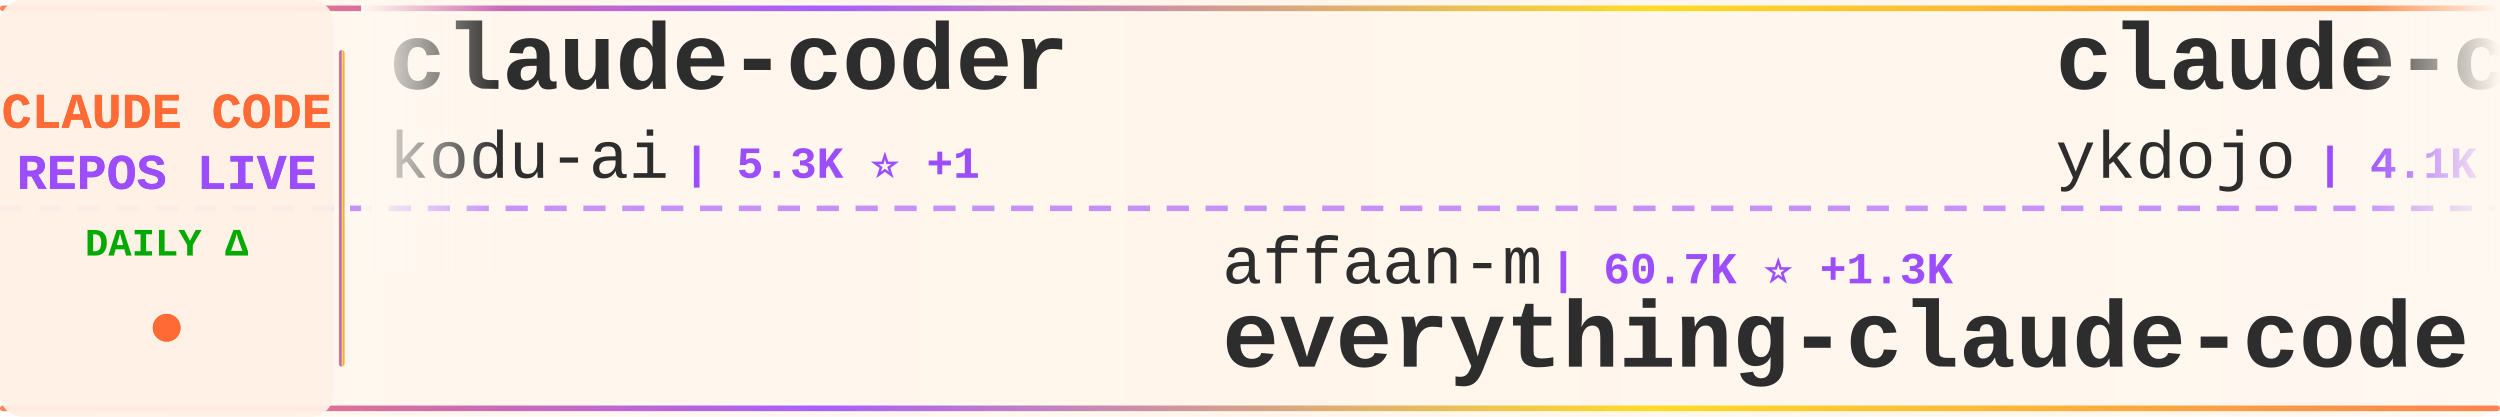
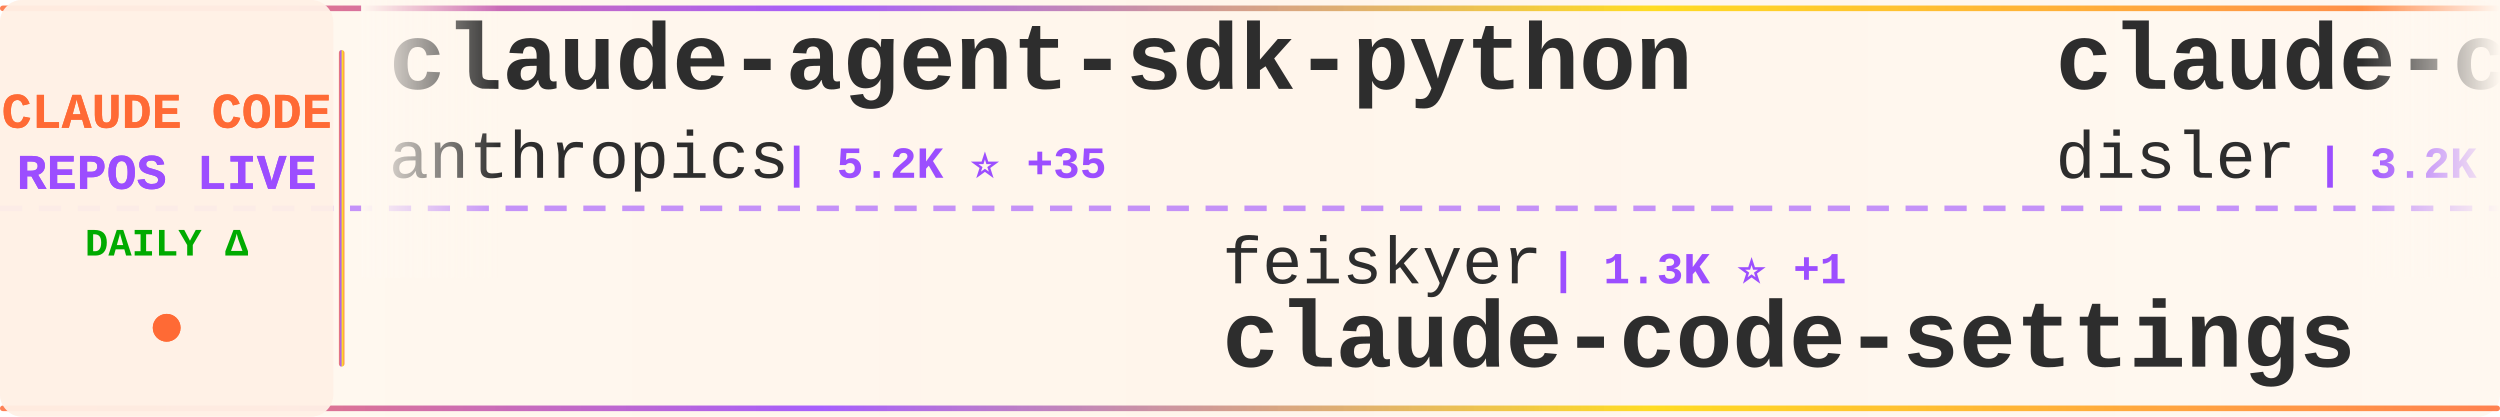
<svg xmlns="http://www.w3.org/2000/svg" width="900" height="150">
  <defs>
    <linearGradient id="tickerBg" x1="0%" y1="0%" x2="100%" y2="0%">
      <stop offset="0%" style="stop-color:#fff8f0;stop-opacity:0.98" />
      <stop offset="50%" style="stop-color:#fff5eb;stop-opacity:1" />
      <stop offset="100%" style="stop-color:#fff8f0;stop-opacity:0.98" />
    </linearGradient>
    <linearGradient id="borderGrad" x1="0%" y1="0%" x2="100%" y2="0%">
      <stop offset="0%" style="stop-color:#FF6B35;stop-opacity:0.85">
        <animate attributeName="stop-opacity" values="0.85;1;0.85" dur="2s" repeatCount="indefinite" />
      </stop>
      <stop offset="33%" style="stop-color:#9C4EFF;stop-opacity:0.9">
        <animate attributeName="stop-opacity" values="0.9;1;0.9" dur="2.2s" repeatCount="indefinite" />
      </stop>
      <stop offset="66%" style="stop-color:#FFD700;stop-opacity:0.85">
        <animate attributeName="stop-opacity" values="0.85;1;0.85" dur="1.8s" repeatCount="indefinite" />
      </stop>
      <stop offset="100%" style="stop-color:#FF6B35;stop-opacity:0.85">
        <animate attributeName="stop-opacity" values="0.85;1;0.85" dur="2s" repeatCount="indefinite" />
      </stop>
    </linearGradient>
    <filter id="textGlow">
      <feGaussianBlur stdDeviation="0.15" result="coloredBlur" />
      <feMerge>
        <feMergeNode in="coloredBlur" />
        <feMergeNode in="SourceGraphic" />
      </feMerge>
    </filter>
    <filter id="metricGlow">
      <feGaussianBlur stdDeviation="0.2" result="coloredBlur" />
      <feMerge>
        <feMergeNode in="coloredBlur" />
        <feMergeNode in="SourceGraphic" />
      </feMerge>
    </filter>
    <linearGradient id="leftFade" x1="0%" y1="0%" x2="100%" y2="0%">
      <stop offset="0%" style="stop-color:#fff8f0;stop-opacity:1" />
      <stop offset="100%" style="stop-color:#fff8f0;stop-opacity:0" />
    </linearGradient>
    <linearGradient id="rightFade" x1="0%" y1="0%" x2="100%" y2="0%">
      <stop offset="0%" style="stop-color:#fff8f0;stop-opacity:0" />
      <stop offset="100%" style="stop-color:#fff8f0;stop-opacity:1" />
    </linearGradient>
  </defs>
  <rect width="900" height="150" fill="url(#tickerBg)" rx="8" />
  <rect x="0" y="2" width="900" height="2" fill="url(#borderGrad)" rx="1" />
  <rect x="0" y="146" width="900" height="2" fill="url(#borderGrad)" rx="1" />
  <line x1="0" y1="75" x2="900" y2="75" stroke="#9C4EFF" stroke-width="2" stroke-dasharray="8 6" opacity="0.6" />
  <rect x="0" y="0" width="120" height="150" fill="#fff0e6" opacity="0.95" rx="8" />
  <text x="60" y="46" font-family="'Courier New', monospace" font-size="18" font-weight="bold" fill="#FF6B35" text-anchor="middle" filter="url(#textGlow)">
    CLAUDE CODE
  </text>
  <text x="60" y="68" font-family="'Courier New', monospace" font-size="18" font-weight="bold" fill="#9C4EFF" text-anchor="middle" filter="url(#textGlow)">
    REPOS LIVE
  </text>
  <text x="60" y="92" font-family="'Courier New', monospace" font-size="14" font-weight="bold" fill="#00aa00" text-anchor="middle">
    DAILY Δ
  </text>
  <circle cx="60" cy="118" r="5" fill="#FF6B35" filter="url(#metricGlow)">
    <animate attributeName="r" values="4;6;4" dur="1.5s" repeatCount="indefinite" />
    <animate attributeName="opacity" values="0.6;1;0.6" dur="1.5s" repeatCount="indefinite" />
  </circle>
  <rect x="122" y="18" width="2" height="114" fill="url(#borderGrad)" rx="1" />
  <clipPath id="tickerClip">
    <rect x="130" y="0" width="770" height="150" />
  </clipPath>
  <g clip-path="url(#tickerClip)">
    <g id="tickerItems">
      <animateTransform attributeName="transform" attributeType="XML" type="translate" from="0 0" to="-3000 0" dur="54s" repeatCount="indefinite" />
      <g transform="translate(0, 0)">
-         <text x="140" y="32" font-family="'Courier New', monospace" font-size="34" font-weight="bold" fill="#2d2d2d">claude-coder</text>
-         <text x="140" y="64" font-family="'Courier New', monospace" font-size="24" font-weight="normal" fill="#2d2d2d" opacity="1.0">kodu-ai</text>
-         <text x="246" y="64" font-family="'Courier New', monospace" font-size="16" font-weight="bold" fill="#9C4EFF"> | 5.3K ⭐ +1</text>
+         <text x="140" y="32" font-family="'Courier New', monospace" font-size="34" font-weight="bold" fill="#2d2d2d">claude-agent-sdk-python</text>
+         <text x="140" y="64" font-family="'Courier New', monospace" font-size="24" font-weight="normal" fill="#2d2d2d" opacity="1.0">anthropics</text>
+         <text x="282" y="64" font-family="'Courier New', monospace" font-size="16" font-weight="bold" fill="#9C4EFF"> | 5.2K ⭐ +35</text>
      </g>
      <g transform="translate(300, 0)">
-         <text x="140" y="102" font-family="'Courier New', monospace" font-size="24" font-weight="normal" fill="#2d2d2d" opacity="1.0">affaan-m</text>
-         <text x="258" y="102" font-family="'Courier New', monospace" font-size="16" font-weight="bold" fill="#9C4EFF"> | 60.7K ⭐ +1.3K</text>
-         <text x="140" y="132" font-family="'Courier New', monospace" font-size="34" font-weight="bold" fill="#2d2d2d">everything-claude-code</text>
+         <text x="140" y="102" font-family="'Courier New', monospace" font-size="24" font-weight="normal" fill="#2d2d2d" opacity="1.0">feiskyer</text>
+         <text x="258" y="102" font-family="'Courier New', monospace" font-size="16" font-weight="bold" fill="#9C4EFF"> | 1.3K ⭐ +1</text>
+         <text x="140" y="132" font-family="'Courier New', monospace" font-size="34" font-weight="bold" fill="#2d2d2d">claude-code-settings</text>
      </g>
      <g transform="translate(600, 0)">
-         <text x="140" y="32" font-family="'Courier New', monospace" font-size="34" font-weight="bold" fill="#2d2d2d">claude-code-tips</text>
-         <text x="140" y="64" font-family="'Courier New', monospace" font-size="24" font-weight="normal" fill="#2d2d2d" opacity="1.0">ykdojo</text>
-         <text x="234" y="64" font-family="'Courier New', monospace" font-size="16" font-weight="bold" fill="#9C4EFF"> | 4.1K ⭐ +72</text>
+         <text x="140" y="32" font-family="'Courier New', monospace" font-size="34" font-weight="bold" fill="#2d2d2d">claude-code-hooks-master...</text>
+         <text x="140" y="64" font-family="'Courier New', monospace" font-size="24" font-weight="normal" fill="#2d2d2d" opacity="1.0">disler</text>
+         <text x="234" y="64" font-family="'Courier New', monospace" font-size="16" font-weight="bold" fill="#9C4EFF"> | 3.2K ⭐ +6</text>
      </g>
      <g transform="translate(900, 0)">
-         <text x="140" y="102" font-family="'Courier New', monospace" font-size="24" font-weight="normal" fill="#2d2d2d" opacity="1.0">alirezarezvani</text>
-         <text x="330" y="102" font-family="'Courier New', monospace" font-size="16" font-weight="bold" fill="#9C4EFF"> | 571 ⭐ +4</text>
-         <text x="140" y="132" font-family="'Courier New', monospace" font-size="34" font-weight="bold" fill="#2d2d2d">claude-code-tresor</text>
+         <text x="140" y="102" font-family="'Courier New', monospace" font-size="24" font-weight="normal" fill="#2d2d2d" opacity="1.0">eyaltoledano</text>
+         <text x="306" y="102" font-family="'Courier New', monospace" font-size="16" font-weight="bold" fill="#9C4EFF"> | 25.8K ⭐ +23</text>
+         <text x="140" y="132" font-family="'Courier New', monospace" font-size="34" font-weight="bold" fill="#2d2d2d">claude-task-master</text>
      </g>
      <g transform="translate(1200, 0)">
-         <text x="140" y="32" font-family="'Courier New', monospace" font-size="34" font-weight="bold" fill="#2d2d2d">happy</text>
-         <text x="140" y="64" font-family="'Courier New', monospace" font-size="24" font-weight="normal" fill="#2d2d2d" opacity="1.0">slopus</text>
-         <text x="234" y="64" font-family="'Courier New', monospace" font-size="16" font-weight="bold" fill="#9C4EFF"> | 14.2K ⭐ +81</text>
+         <text x="140" y="32" font-family="'Courier New', monospace" font-size="34" font-weight="bold" fill="#2d2d2d">claude-code-tresor</text>
+         <text x="140" y="64" font-family="'Courier New', monospace" font-size="24" font-weight="normal" fill="#2d2d2d" opacity="1.0">alirezarezvani</text>
+         <text x="330" y="64" font-family="'Courier New', monospace" font-size="16" font-weight="bold" fill="#9C4EFF"> | 571 ⭐ +3</text>
      </g>
      <g transform="translate(1500, 0)">
-         <text x="140" y="102" font-family="'Courier New', monospace" font-size="24" font-weight="normal" fill="#2d2d2d" opacity="1.0">shanraisshan</text>
-         <text x="306" y="102" font-family="'Courier New', monospace" font-size="16" font-weight="bold" fill="#9C4EFF"> | 9.2K ⭐ +1.4K</text>
-         <text x="140" y="132" font-family="'Courier New', monospace" font-size="34" font-weight="bold" fill="#2d2d2d">claude-code-best-practic...</text>
+         <text x="140" y="102" font-family="'Courier New', monospace" font-size="24" font-weight="normal" fill="#2d2d2d" opacity="1.0">zebbern</text>
+         <text x="246" y="102" font-family="'Courier New', monospace" font-size="16" font-weight="bold" fill="#9C4EFF"> | 3.5K ⭐ +3</text>
+         <text x="140" y="132" font-family="'Courier New', monospace" font-size="34" font-weight="bold" fill="#2d2d2d">claude-code-guide</text>
      </g>
      <g transform="translate(1800, 0)">
-         <text x="140" y="32" font-family="'Courier New', monospace" font-size="34" font-weight="bold" fill="#2d2d2d">claude-code</text>
-         <text x="140" y="64" font-family="'Courier New', monospace" font-size="24" font-weight="normal" fill="#2d2d2d" opacity="1.0">MadAppGang</text>
-         <text x="282" y="64" font-family="'Courier New', monospace" font-size="16" font-weight="bold" fill="#9C4EFF"> | 242 ⭐ +1</text>
+         <text x="140" y="32" font-family="'Courier New', monospace" font-size="34" font-weight="bold" fill="#2d2d2d">ralph-claude-code</text>
+         <text x="140" y="64" font-family="'Courier New', monospace" font-size="24" font-weight="normal" fill="#2d2d2d" opacity="1.0">frankbria</text>
+         <text x="270" y="64" font-family="'Courier New', monospace" font-size="16" font-weight="bold" fill="#9C4EFF"> | 7.5K ⭐ +26</text>
      </g>
      <g transform="translate(2100, 0)">
-         <text x="140" y="102" font-family="'Courier New', monospace" font-size="24" font-weight="normal" fill="#2d2d2d" opacity="1.0">anthropics</text>
-         <text x="282" y="102" font-family="'Courier New', monospace" font-size="16" font-weight="bold" fill="#9C4EFF"> | 9.0K ⭐ +108</text>
-         <text x="140" y="132" font-family="'Courier New', monospace" font-size="34" font-weight="bold" fill="#2d2d2d">claude-plugins-official</text>
+         <text x="140" y="102" font-family="'Courier New', monospace" font-size="24" font-weight="normal" fill="#2d2d2d" opacity="1.0">carlvellotti</text>
+         <text x="306" y="102" font-family="'Courier New', monospace" font-size="16" font-weight="bold" fill="#9C4EFF"> | 1.6K ⭐ +13</text>
+         <text x="140" y="132" font-family="'Courier New', monospace" font-size="34" font-weight="bold" fill="#2d2d2d">claude-code-pm-course</text>
      </g>
      <g transform="translate(2400, 0)">
-         <text x="140" y="32" font-family="'Courier New', monospace" font-size="34" font-weight="bold" fill="#2d2d2d">claude-code.nvim</text>
-         <text x="140" y="64" font-family="'Courier New', monospace" font-size="24" font-weight="normal" fill="#2d2d2d" opacity="1.0">greggh</text>
-         <text x="234" y="64" font-family="'Courier New', monospace" font-size="16" font-weight="bold" fill="#9C4EFF"> | 1.9K ⭐ +2</text>
+         <text x="140" y="32" font-family="'Courier New', monospace" font-size="34" font-weight="bold" fill="#2d2d2d">claude-code-my-workflow</text>
+         <text x="140" y="64" font-family="'Courier New', monospace" font-size="24" font-weight="normal" fill="#2d2d2d" opacity="1.0">pedrohcgs</text>
+         <text x="270" y="64" font-family="'Courier New', monospace" font-size="16" font-weight="bold" fill="#9C4EFF"> | 536 ⭐ +12</text>
      </g>
      <g transform="translate(2700, 0)">
-         <text x="140" y="102" font-family="'Courier New', monospace" font-size="24" font-weight="normal" fill="#2d2d2d" opacity="1.0">browser-use</text>
-         <text x="294" y="102" font-family="'Courier New', monospace" font-size="16" font-weight="bold" fill="#9C4EFF"> | 79.6K ⭐ +125</text>
-         <text x="140" y="132" font-family="'Courier New', monospace" font-size="34" font-weight="bold" fill="#2d2d2d">browser-use</text>
+         <text x="140" y="102" font-family="'Courier New', monospace" font-size="24" font-weight="normal" fill="#2d2d2d" opacity="1.0">cixingguangming55555</text>
+         <text x="402" y="102" font-family="'Courier New', monospace" font-size="16" font-weight="bold" fill="#9C4EFF"> | 2.5K ⭐</text>
+         <text x="140" y="132" font-family="'Courier New', monospace" font-size="34" font-weight="bold" fill="#2d2d2d">wechat-bot</text>
      </g>
      <g transform="translate(3000, 0)">
-         <text x="140" y="32" font-family="'Courier New', monospace" font-size="34" font-weight="bold" fill="#2d2d2d">claude-coder</text>
-         <text x="140" y="64" font-family="'Courier New', monospace" font-size="24" font-weight="normal" fill="#2d2d2d" opacity="1.0">kodu-ai</text>
-         <text x="246" y="64" font-family="'Courier New', monospace" font-size="16" font-weight="bold" fill="#9C4EFF"> | 5.3K ⭐ +1</text>
+         <text x="140" y="32" font-family="'Courier New', monospace" font-size="34" font-weight="bold" fill="#2d2d2d">claude-agent-sdk-python</text>
+         <text x="140" y="64" font-family="'Courier New', monospace" font-size="24" font-weight="normal" fill="#2d2d2d" opacity="1.0">anthropics</text>
+         <text x="282" y="64" font-family="'Courier New', monospace" font-size="16" font-weight="bold" fill="#9C4EFF"> | 5.2K ⭐ +35</text>
      </g>
      <g transform="translate(3300, 0)">
-         <text x="140" y="102" font-family="'Courier New', monospace" font-size="24" font-weight="normal" fill="#2d2d2d" opacity="1.0">affaan-m</text>
-         <text x="258" y="102" font-family="'Courier New', monospace" font-size="16" font-weight="bold" fill="#9C4EFF"> | 60.7K ⭐ +1.3K</text>
-         <text x="140" y="132" font-family="'Courier New', monospace" font-size="34" font-weight="bold" fill="#2d2d2d">everything-claude-code</text>
+         <text x="140" y="102" font-family="'Courier New', monospace" font-size="24" font-weight="normal" fill="#2d2d2d" opacity="1.0">feiskyer</text>
+         <text x="258" y="102" font-family="'Courier New', monospace" font-size="16" font-weight="bold" fill="#9C4EFF"> | 1.3K ⭐ +1</text>
+         <text x="140" y="132" font-family="'Courier New', monospace" font-size="34" font-weight="bold" fill="#2d2d2d">claude-code-settings</text>
      </g>
      <g transform="translate(3600, 0)">
-         <text x="140" y="32" font-family="'Courier New', monospace" font-size="34" font-weight="bold" fill="#2d2d2d">claude-code-tips</text>
-         <text x="140" y="64" font-family="'Courier New', monospace" font-size="24" font-weight="normal" fill="#2d2d2d" opacity="1.0">ykdojo</text>
-         <text x="234" y="64" font-family="'Courier New', monospace" font-size="16" font-weight="bold" fill="#9C4EFF"> | 4.1K ⭐ +72</text>
+         <text x="140" y="32" font-family="'Courier New', monospace" font-size="34" font-weight="bold" fill="#2d2d2d">claude-code-hooks-master...</text>
+         <text x="140" y="64" font-family="'Courier New', monospace" font-size="24" font-weight="normal" fill="#2d2d2d" opacity="1.0">disler</text>
+         <text x="234" y="64" font-family="'Courier New', monospace" font-size="16" font-weight="bold" fill="#9C4EFF"> | 3.2K ⭐ +6</text>
      </g>
      <g transform="translate(3900, 0)">
-         <text x="140" y="102" font-family="'Courier New', monospace" font-size="24" font-weight="normal" fill="#2d2d2d" opacity="1.0">alirezarezvani</text>
-         <text x="330" y="102" font-family="'Courier New', monospace" font-size="16" font-weight="bold" fill="#9C4EFF"> | 571 ⭐ +4</text>
-         <text x="140" y="132" font-family="'Courier New', monospace" font-size="34" font-weight="bold" fill="#2d2d2d">claude-code-tresor</text>
+         <text x="140" y="102" font-family="'Courier New', monospace" font-size="24" font-weight="normal" fill="#2d2d2d" opacity="1.0">eyaltoledano</text>
+         <text x="306" y="102" font-family="'Courier New', monospace" font-size="16" font-weight="bold" fill="#9C4EFF"> | 25.8K ⭐ +23</text>
+         <text x="140" y="132" font-family="'Courier New', monospace" font-size="34" font-weight="bold" fill="#2d2d2d">claude-task-master</text>
      </g>
    </g>
  </g>
  <rect x="130" y="0" width="50" height="100" fill="url(#leftFade)" />
  <rect x="850" y="0" width="50" height="100" fill="url(#rightFade)" />
</svg>
